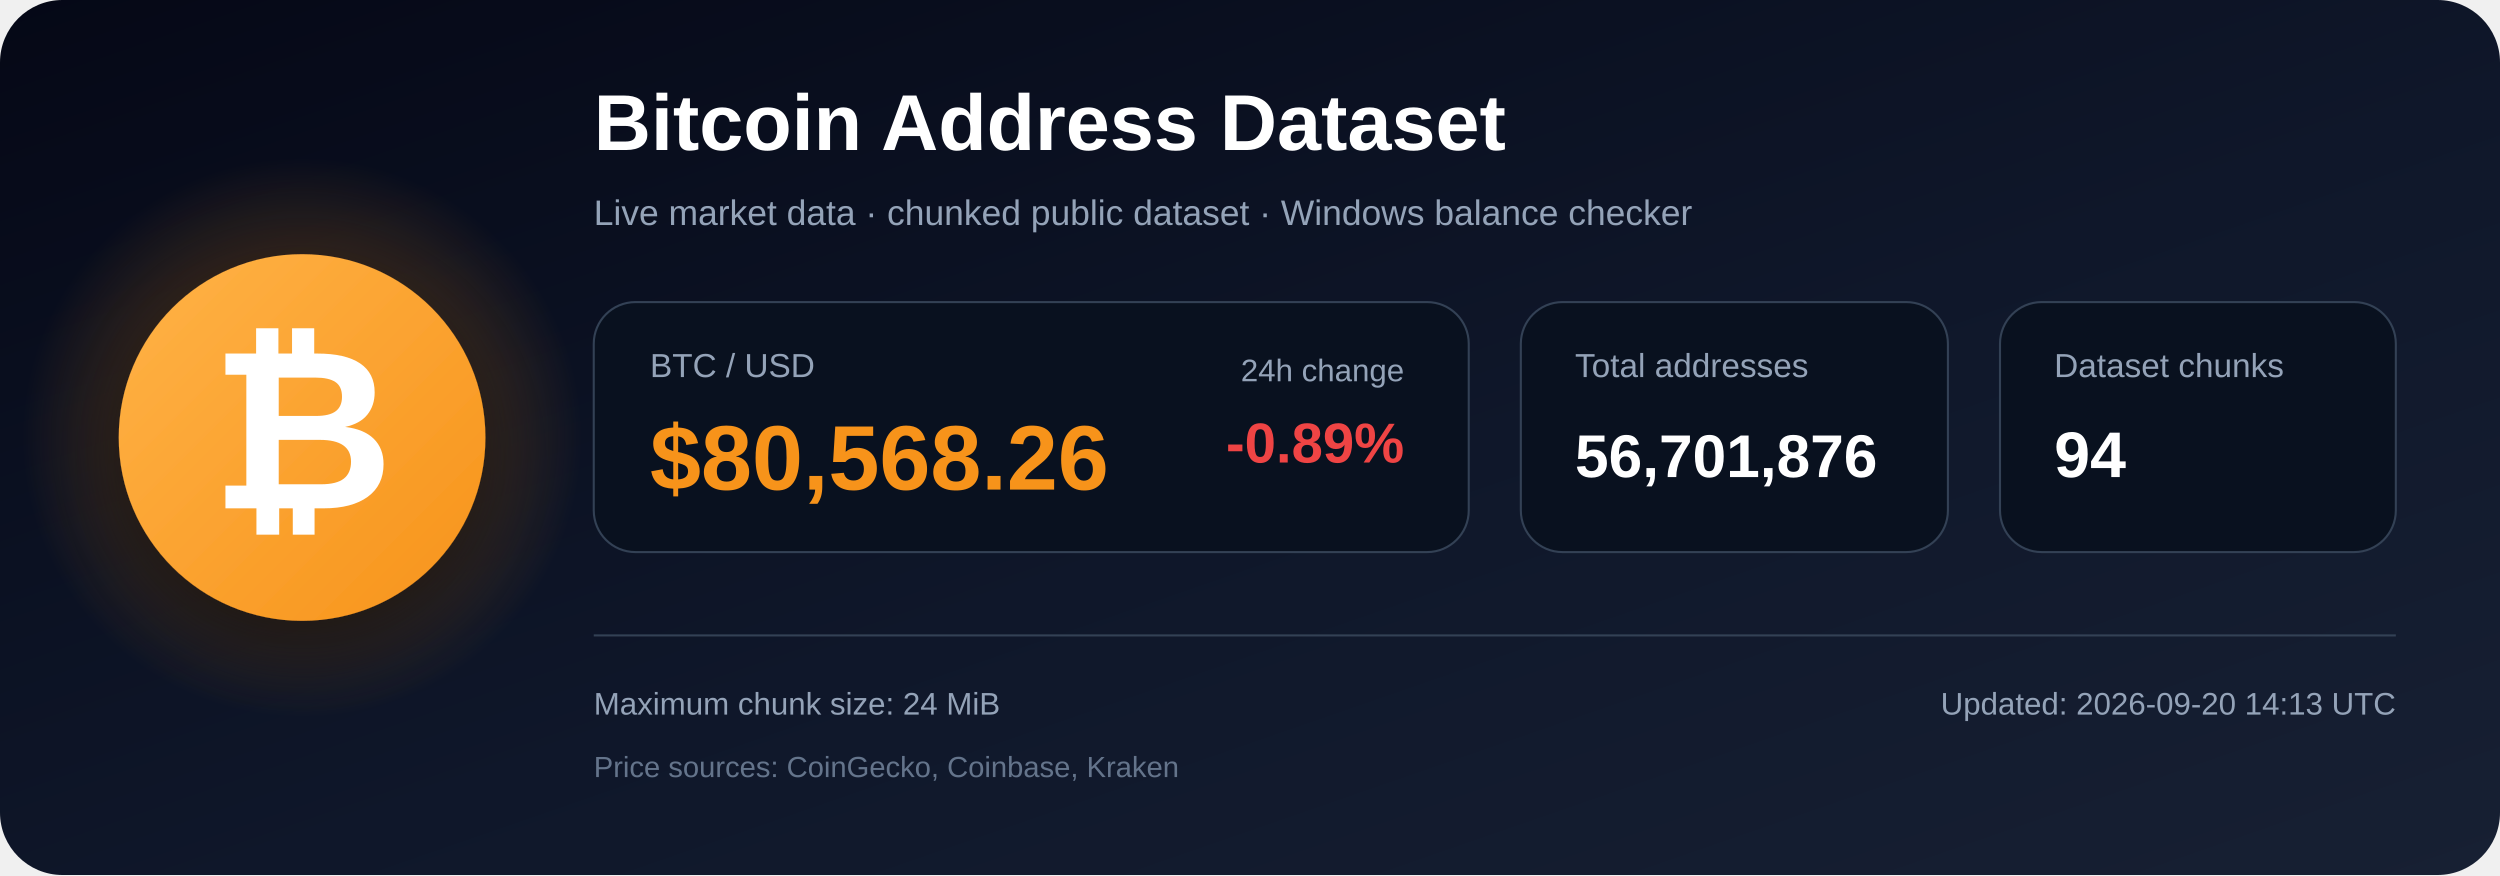
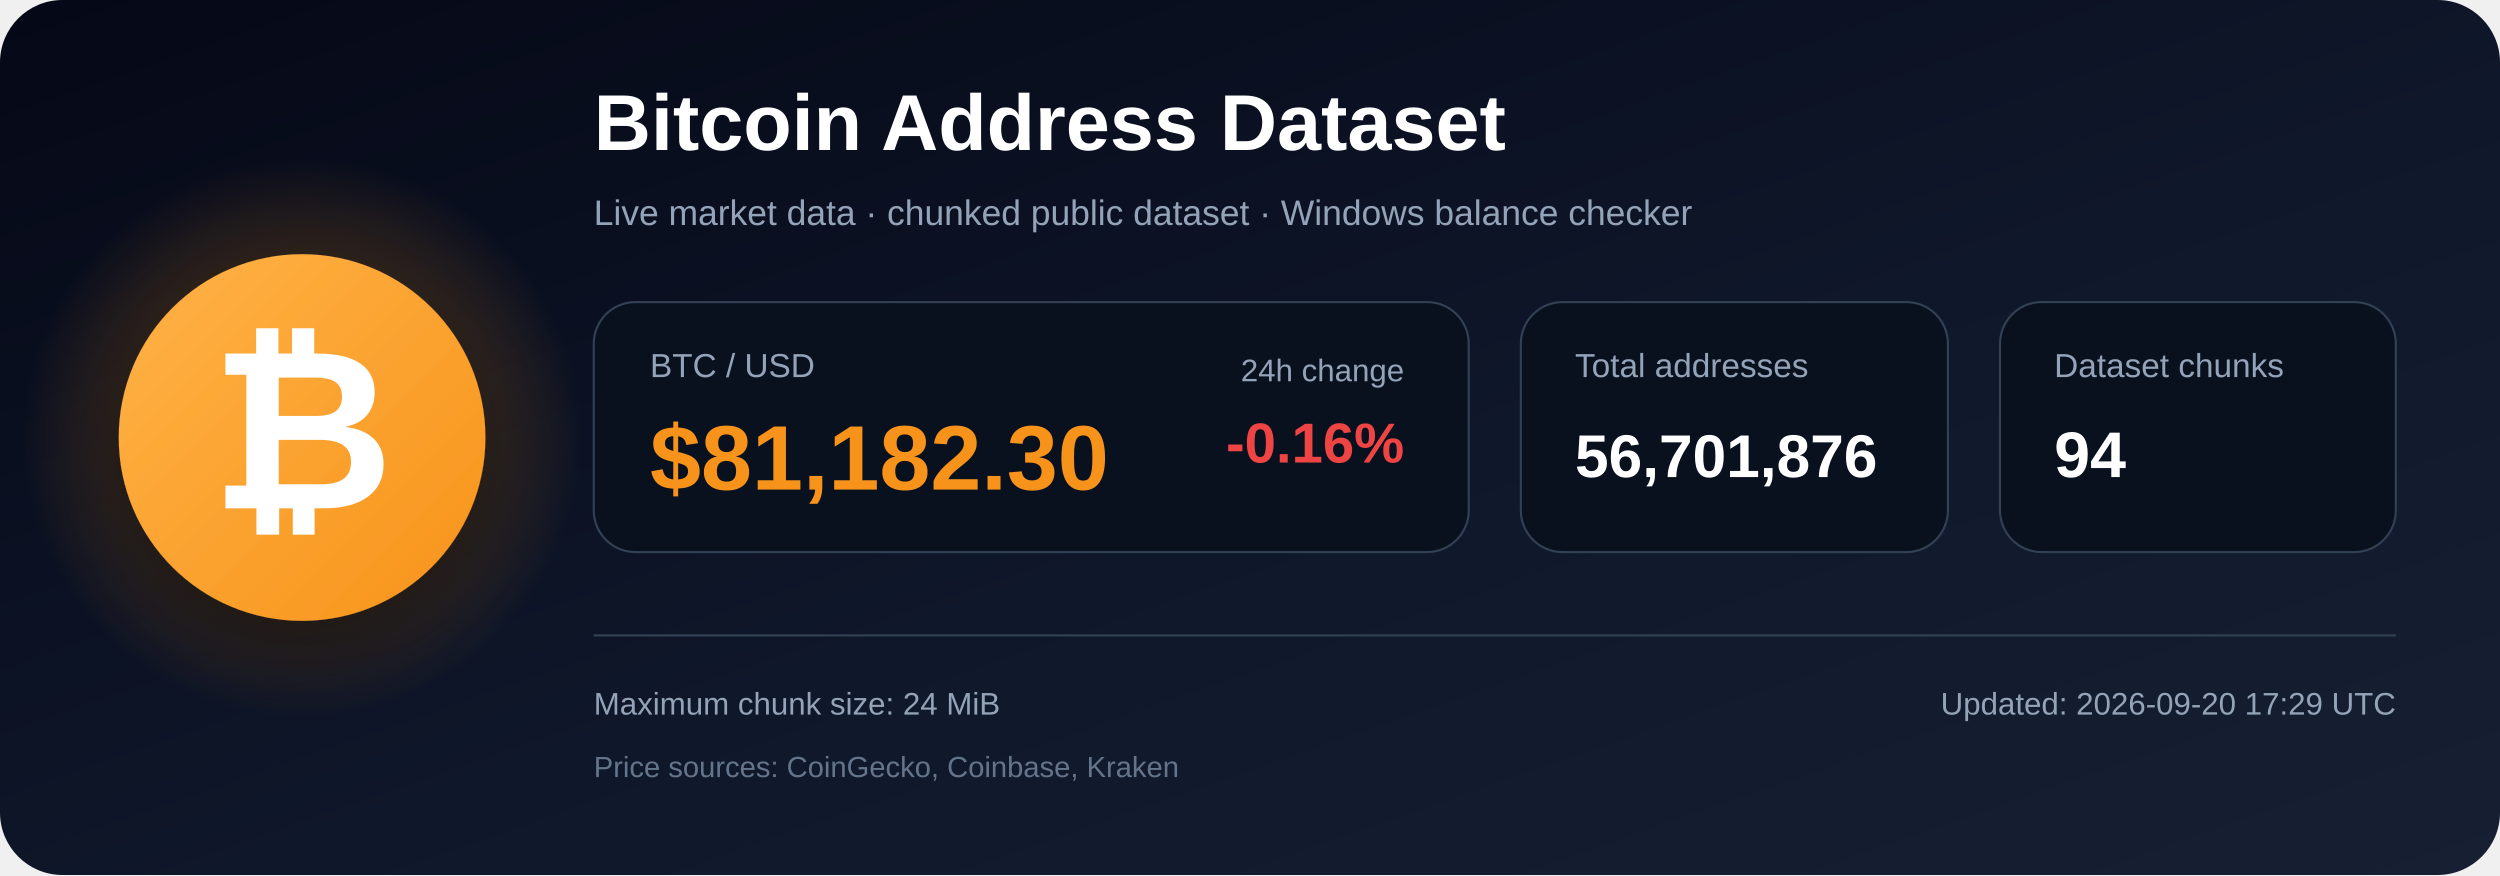
<svg xmlns="http://www.w3.org/2000/svg" width="1200" height="420" viewBox="0 0 1200 420" role="img" aria-labelledby="title description">
  <defs>
    <linearGradient id="bg" x1="0" y1="0" x2="1" y2="1">
      <stop offset="0%" stop-color="#050816" />
      <stop offset="55%" stop-color="#0f172a" />
      <stop offset="100%" stop-color="#172033" />
    </linearGradient>
    <radialGradient id="glow">
      <stop offset="0%" stop-color="#f7931a" stop-opacity=".48" />
      <stop offset="100%" stop-color="#f7931a" stop-opacity="0" />
    </radialGradient>
    <linearGradient id="orange" x1="0" y1="0" x2="1" y2="1">
      <stop offset="0%" stop-color="#ffb347" />
      <stop offset="100%" stop-color="#f7931a" />
    </linearGradient>
    <filter id="shadow" x="-40%" y="-40%" width="180%" height="180%">
      <feDropShadow dx="0" dy="12" stdDeviation="18" flood-color="#000000" flood-opacity=".50" />
    </filter>
  </defs>
  <rect width="1200" height="420" rx="30" fill="url(#bg)" />
  <circle cx="145" cy="210" r="135" fill="url(#glow)" />
  <circle cx="145" cy="210" r="88" fill="url(#orange)" filter="url(#shadow)" />
  <text x="145" y="244" text-anchor="middle" font-family="Arial, Helvetica, sans-serif" font-size="108" font-weight="700" fill="#ffffff">₿</text>
  <text x="285" y="72" font-family="Arial, Helvetica, sans-serif" font-size="38" font-weight="700" fill="#ffffff">
    Bitcoin Address Dataset
  </text>
  <text x="285" y="108" font-family="Arial, Helvetica, sans-serif" font-size="17" fill="#94a3b8">
    Live market data · chunked public dataset · Windows balance checker
  </text>
  <rect x="285" y="145" width="420" height="120" rx="20" fill="#09111f" stroke="#334155" />
  <text x="312" y="181" font-family="Arial, Helvetica, sans-serif" font-size="16" fill="#94a3b8">BTC / USD</text>
-   <text x="312" y="235" font-family="Arial, Helvetica, sans-serif" font-size="44" font-weight="700" fill="#f7931a">$80,568.26</text>
+   <text x="312" y="235" font-family="Arial, Helvetica, sans-serif" font-size="44" font-weight="700" fill="#f7931a">$81,182.30</text>
  <text x="674" y="183" text-anchor="end" font-family="Arial, Helvetica, sans-serif" font-size="15" fill="#94a3b8">24h change</text>
-   <text x="674" y="222" text-anchor="end" font-family="Arial, Helvetica, sans-serif" font-size="27" font-weight="700" fill="#ef4444">-0.89%</text>
+   <text x="674" y="222" text-anchor="end" font-family="Arial, Helvetica, sans-serif" font-size="27" font-weight="700" fill="#ef4444">-0.16%</text>
  <rect x="730" y="145" width="205" height="120" rx="20" fill="#09111f" stroke="#334155" />
  <text x="756" y="181" font-family="Arial, Helvetica, sans-serif" font-size="16" fill="#94a3b8">Total addresses</text>
  <text x="756" y="229" font-family="Arial, Helvetica, sans-serif" font-size="29" font-weight="700" fill="#ffffff">56,701,876</text>
  <rect x="960" y="145" width="190" height="120" rx="20" fill="#09111f" stroke="#334155" />
  <text x="986" y="181" font-family="Arial, Helvetica, sans-serif" font-size="16" fill="#94a3b8">Dataset chunks</text>
  <text x="986" y="229" font-family="Arial, Helvetica, sans-serif" font-size="31" font-weight="700" fill="#ffffff">94</text>
  <line x1="285" y1="305" x2="1150" y2="305" stroke="#334155" stroke-width="1" />
  <text x="285" y="343" font-family="Arial, Helvetica, sans-serif" font-size="15" fill="#94a3b8">
    Maximum chunk size: 24 MiB
  </text>
  <text x="285" y="373" font-family="Arial, Helvetica, sans-serif" font-size="14" fill="#64748b">
    Price sources: CoinGecko, Coinbase, Kraken
  </text>
  <text x="1150" y="343" text-anchor="end" font-family="Arial, Helvetica, sans-serif" font-size="15" fill="#94a3b8">
-     Updated: 2026-09-20 14:13 UTC
+     Updated: 2026-09-20 17:29 UTC
  </text>
</svg>
